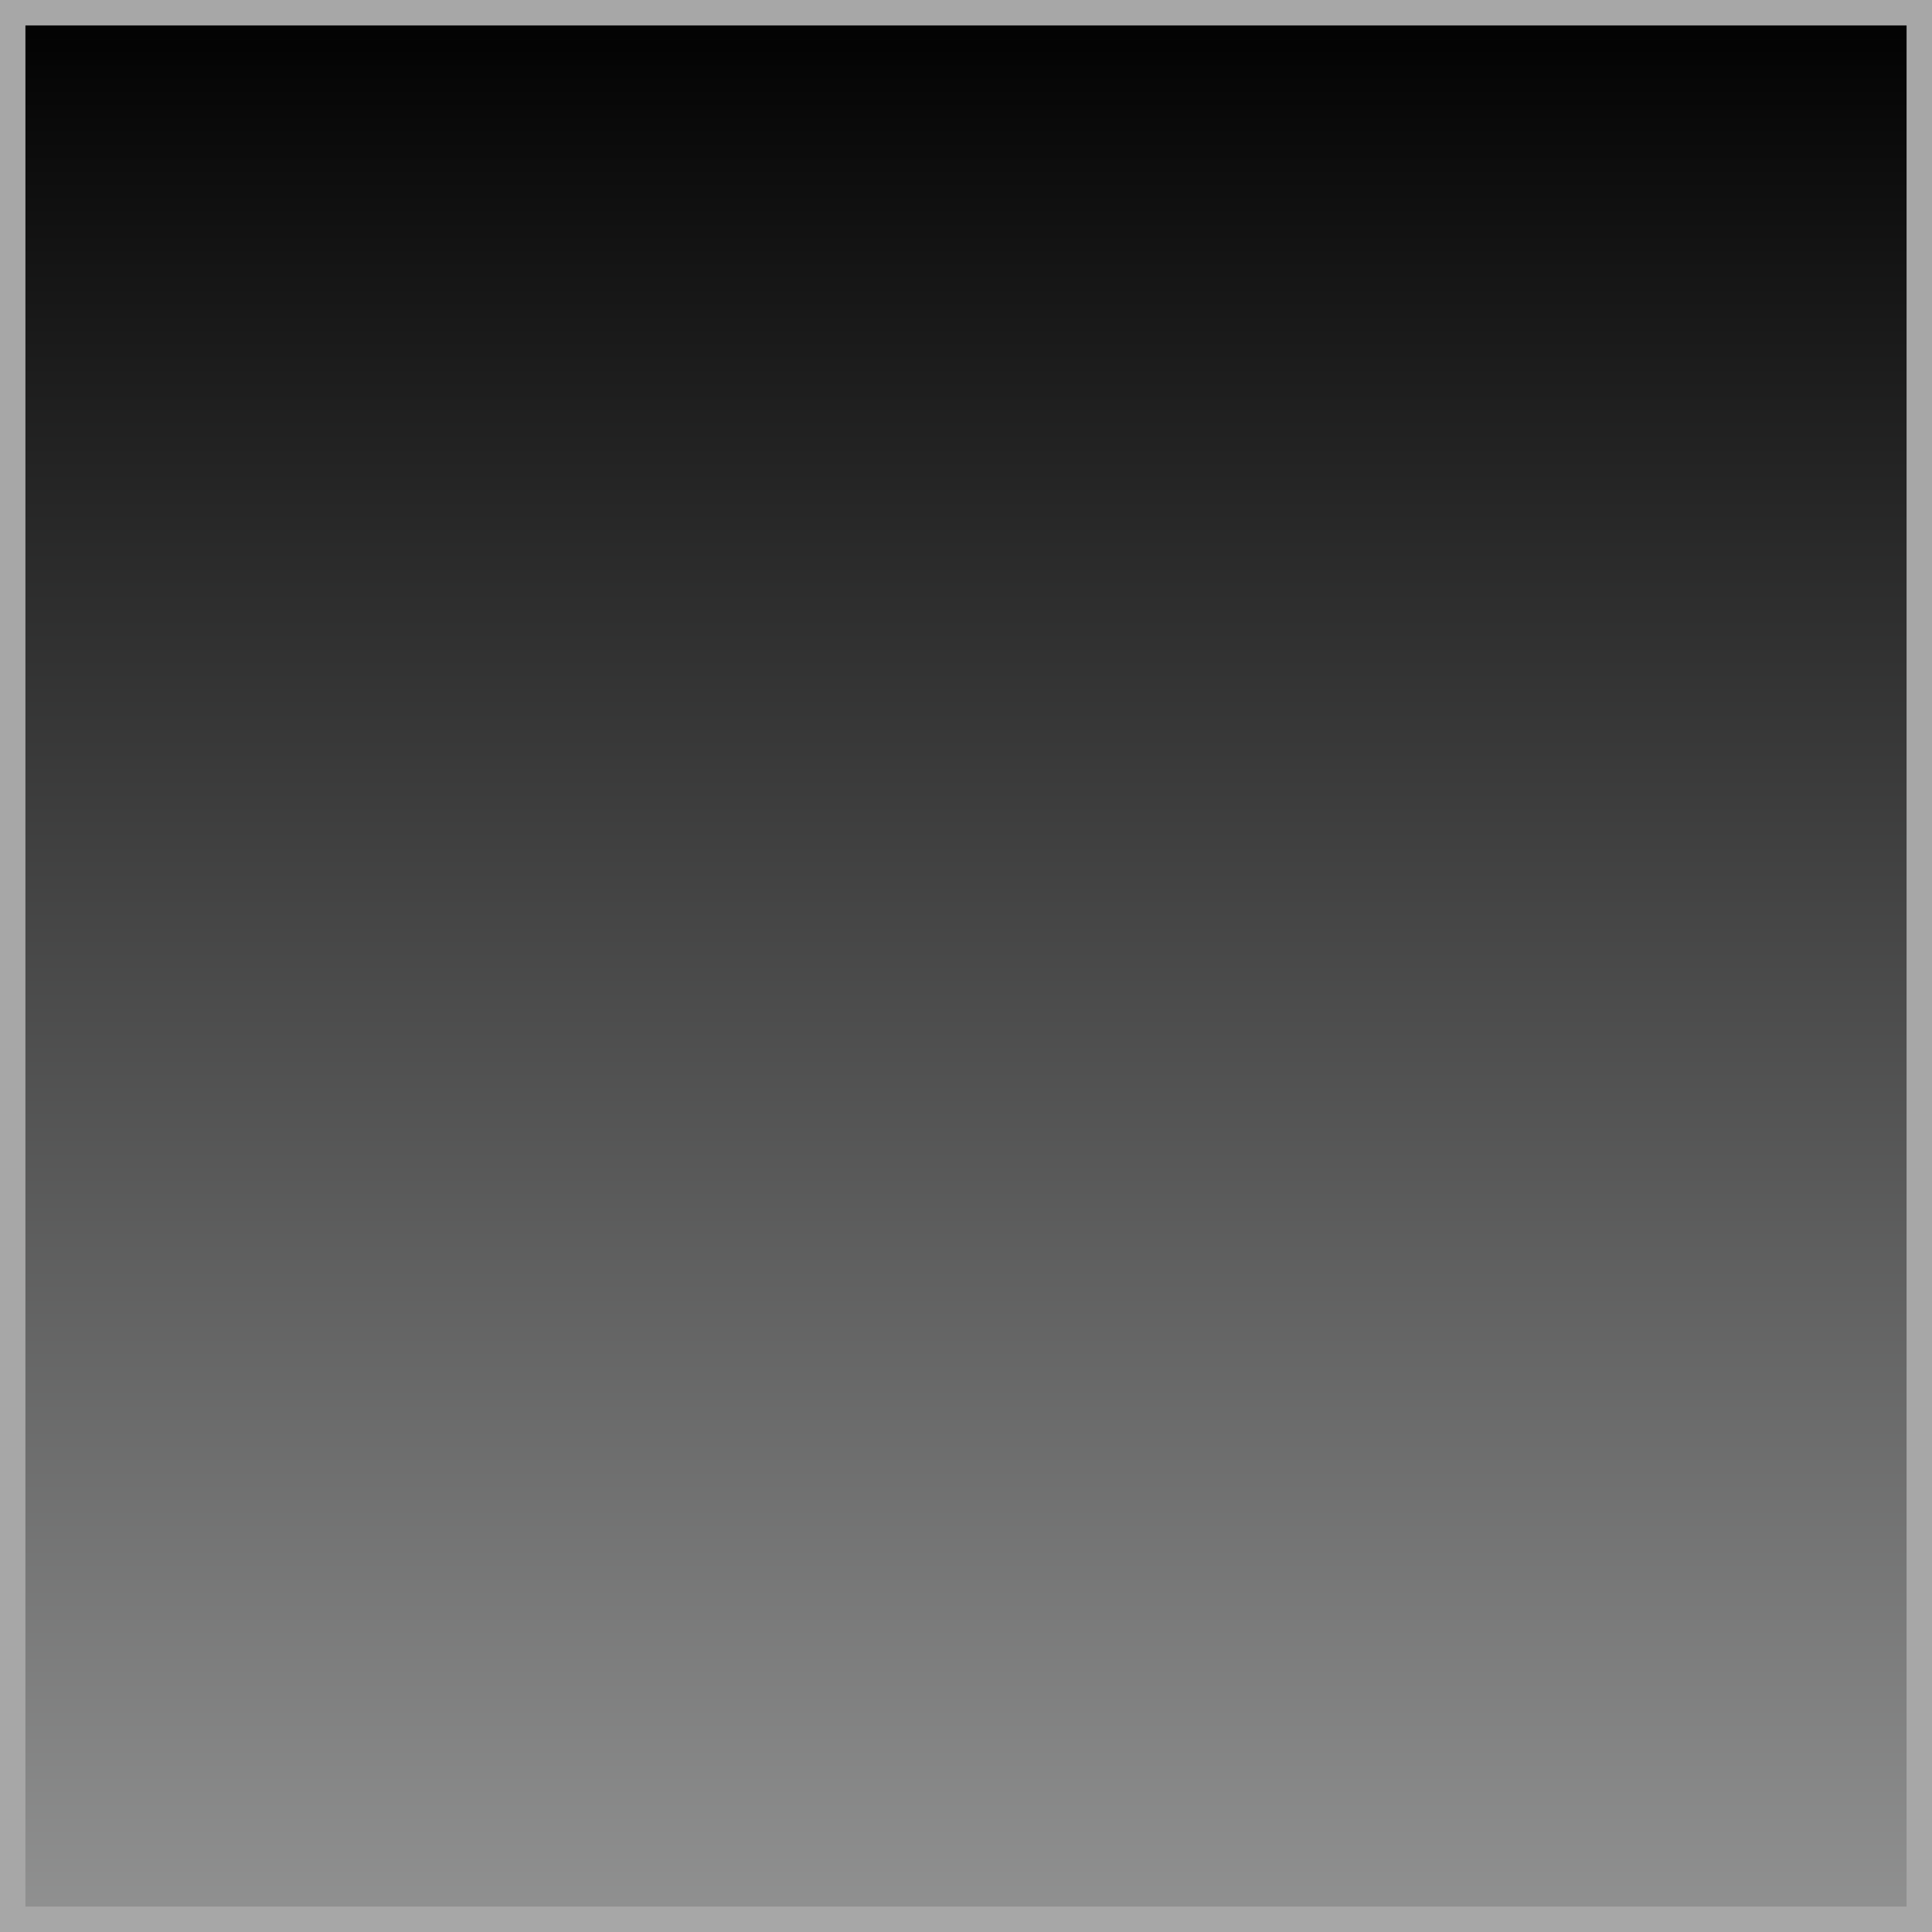
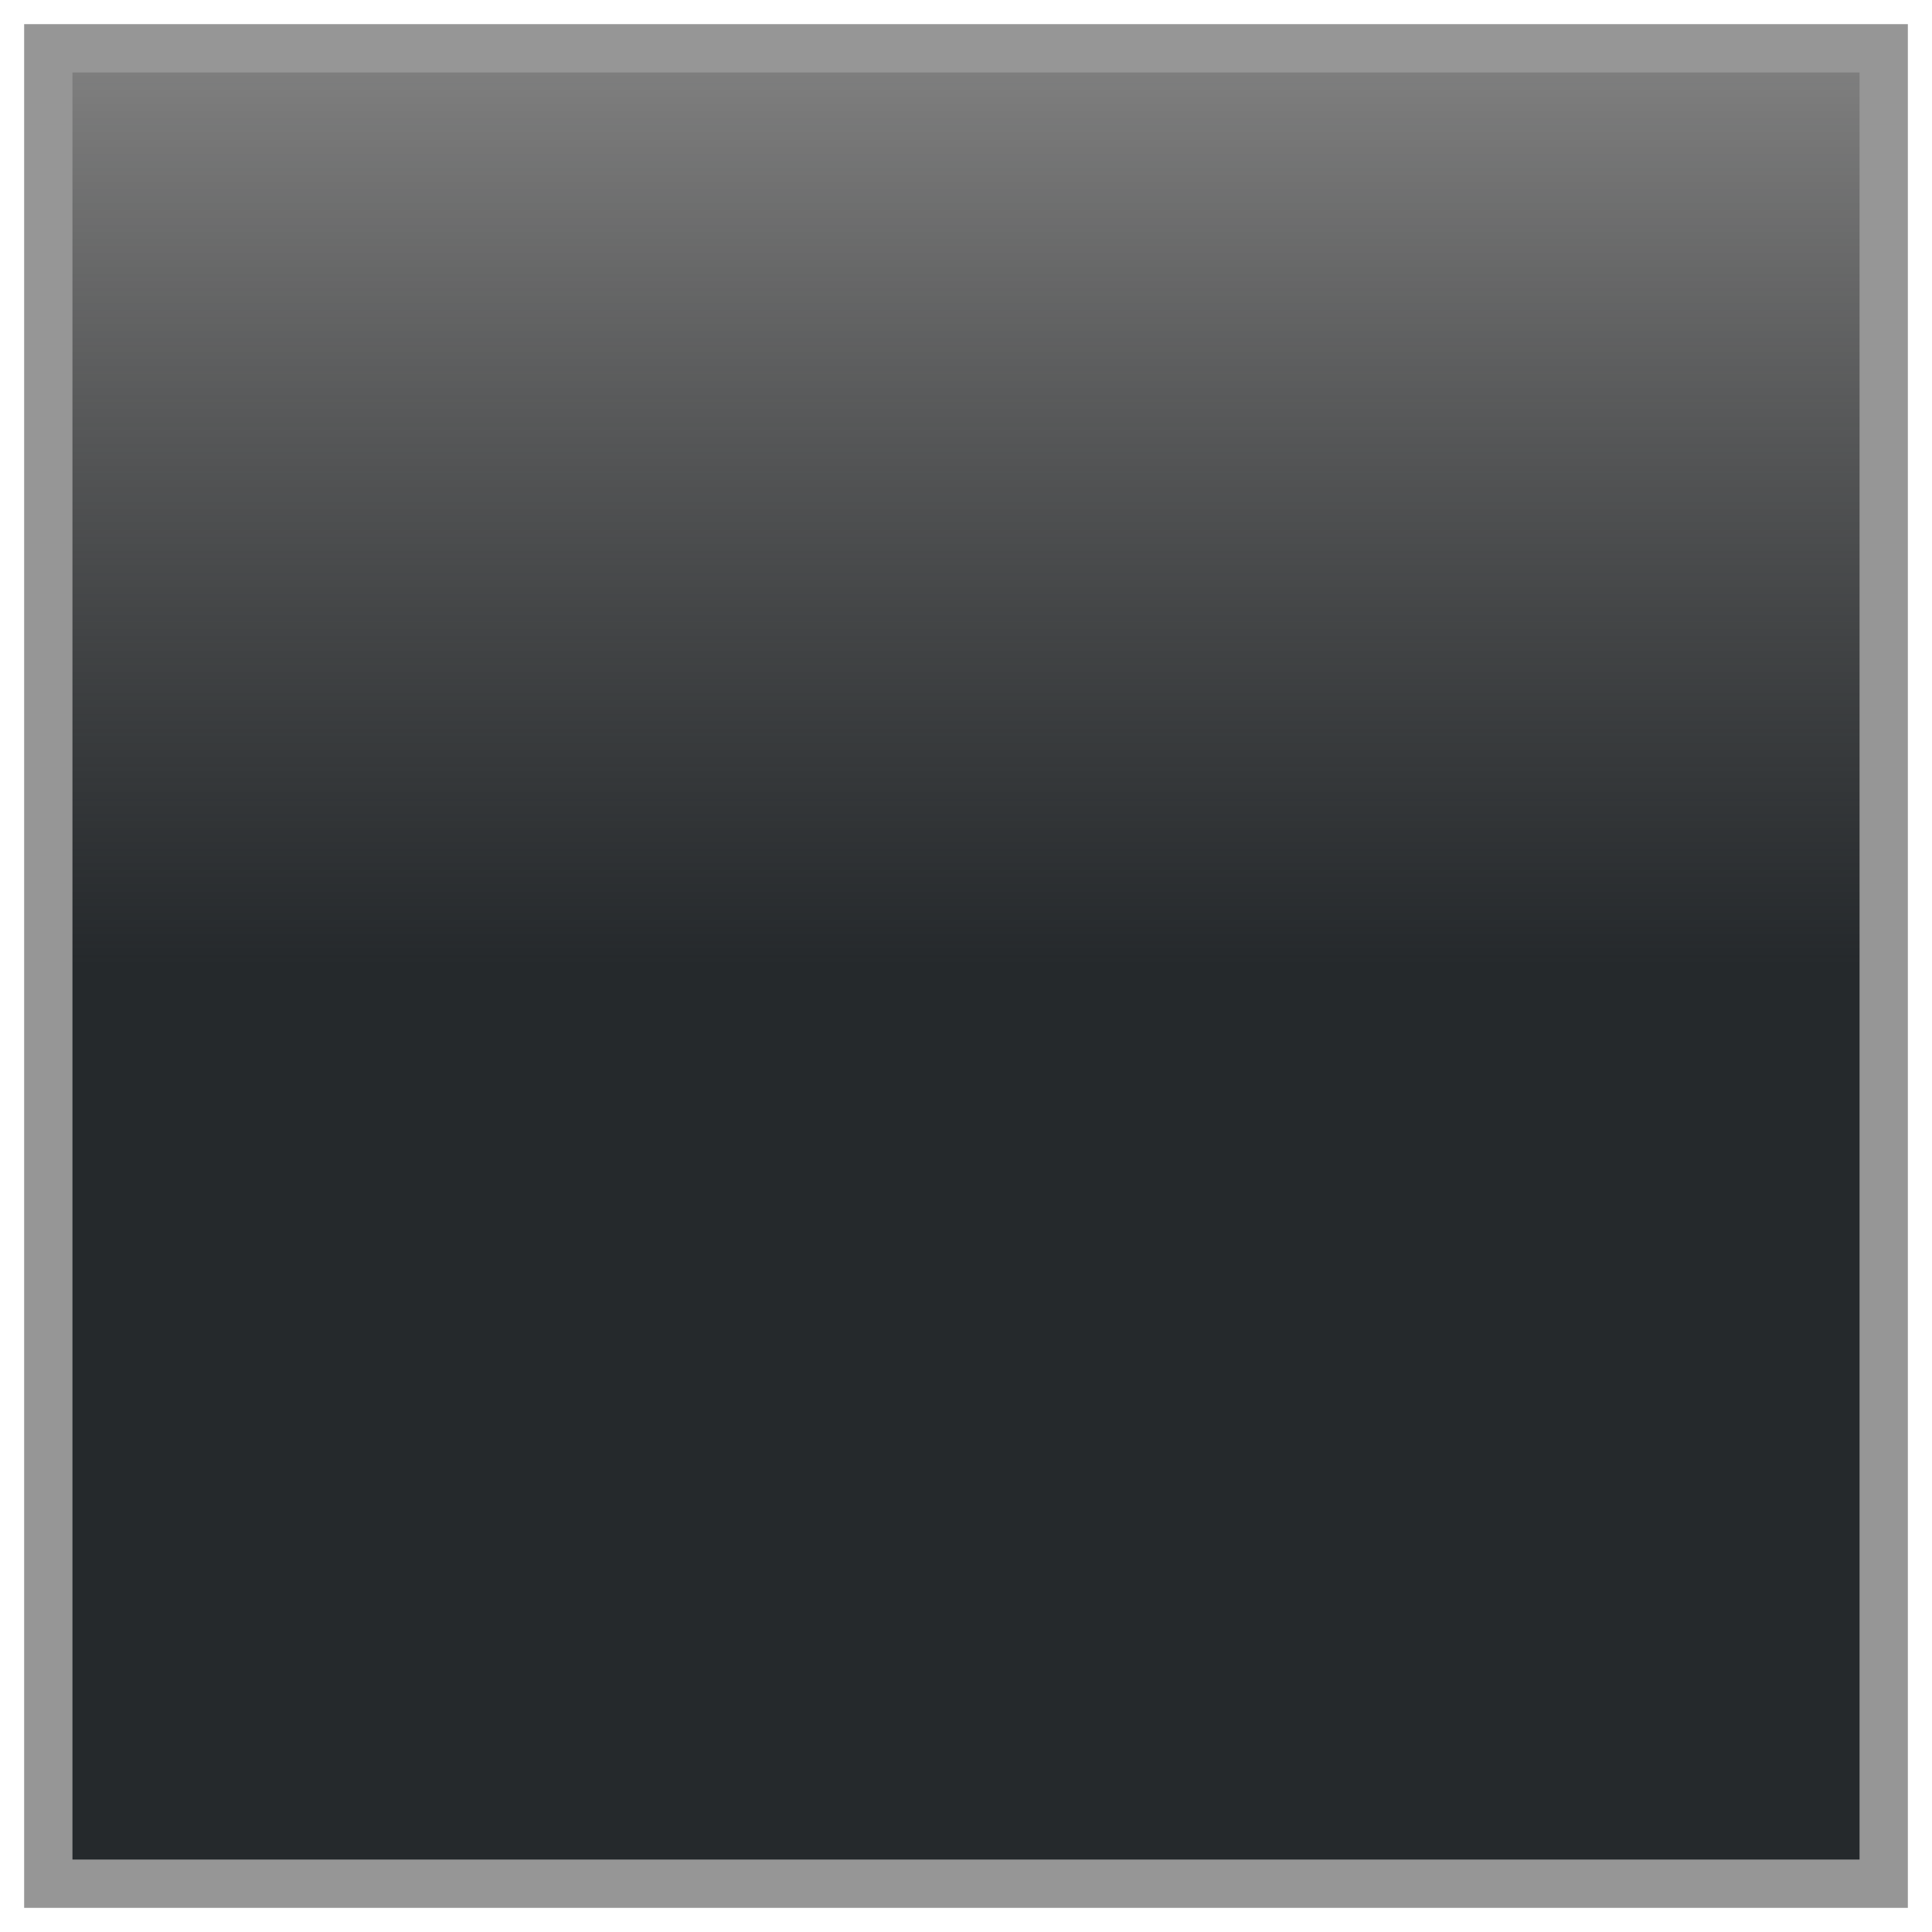
- <svg xmlns="http://www.w3.org/2000/svg" width="38px" height="38px" version="1.1">
+ <svg xmlns="http://www.w3.org/2000/svg" xmlns:xlink="http://www.w3.org/1999/xlink" width="40px" height="40px" viewBox="0 0 40 40" version="1.1">
  <description>Created with Sketch (http://www.bohemiancoding.com/sketch)</description>
  <defs>
-     <linearGradient x1="50%" y1="173.921%" x2="50%" y2="0%" id="linearGradient-1">
-       <stop stop-color="rgb(254,255,255)" offset="0%" />
-       <stop stop-color="rgb(0,0,0)" offset="100%" />
+     <linearGradient x1="50%" y1="50%" x2="50%" y2="0%" id="linearGradient-1">
+       <stop stop-color="rgb(37,41,44)" offset="0%" />
+       <stop stop-color="rgb(0,0,0)" stop-opacity="0.5" offset="100%" />
    </linearGradient>
+     <path d="M1,1 L1,39 L39,39 L39,1 L1,1 Z M1,1" id="path-2" />
  </defs>
-   <g id="Page 1" fill="rgb(223,223,223)" fill-rule="evenodd">
-     <path d="M0,0 L0,38 L38,38 L38,0 L0,0 Z M0,0" id="Rectangle 1" stroke="rgb(167,167,167)" stroke-width="1" fill="url(#linearGradient-1)" />
+   <g id="Page 1" fill="rgb(215,215,215)" fill-rule="evenodd">
+     <use id="Rectangle 1" stroke="rgb(150,150,150)" stroke-width="1" fill="url(#linearGradient-1)" transform="translate(20, 20) scale(-1, 1) translate(-20, -20)" xlink:href="#path-2" />
+     <use id="Rectangle 1-1" stroke="none" fill="none" xlink:href="#path-2" />
  </g>
</svg>
